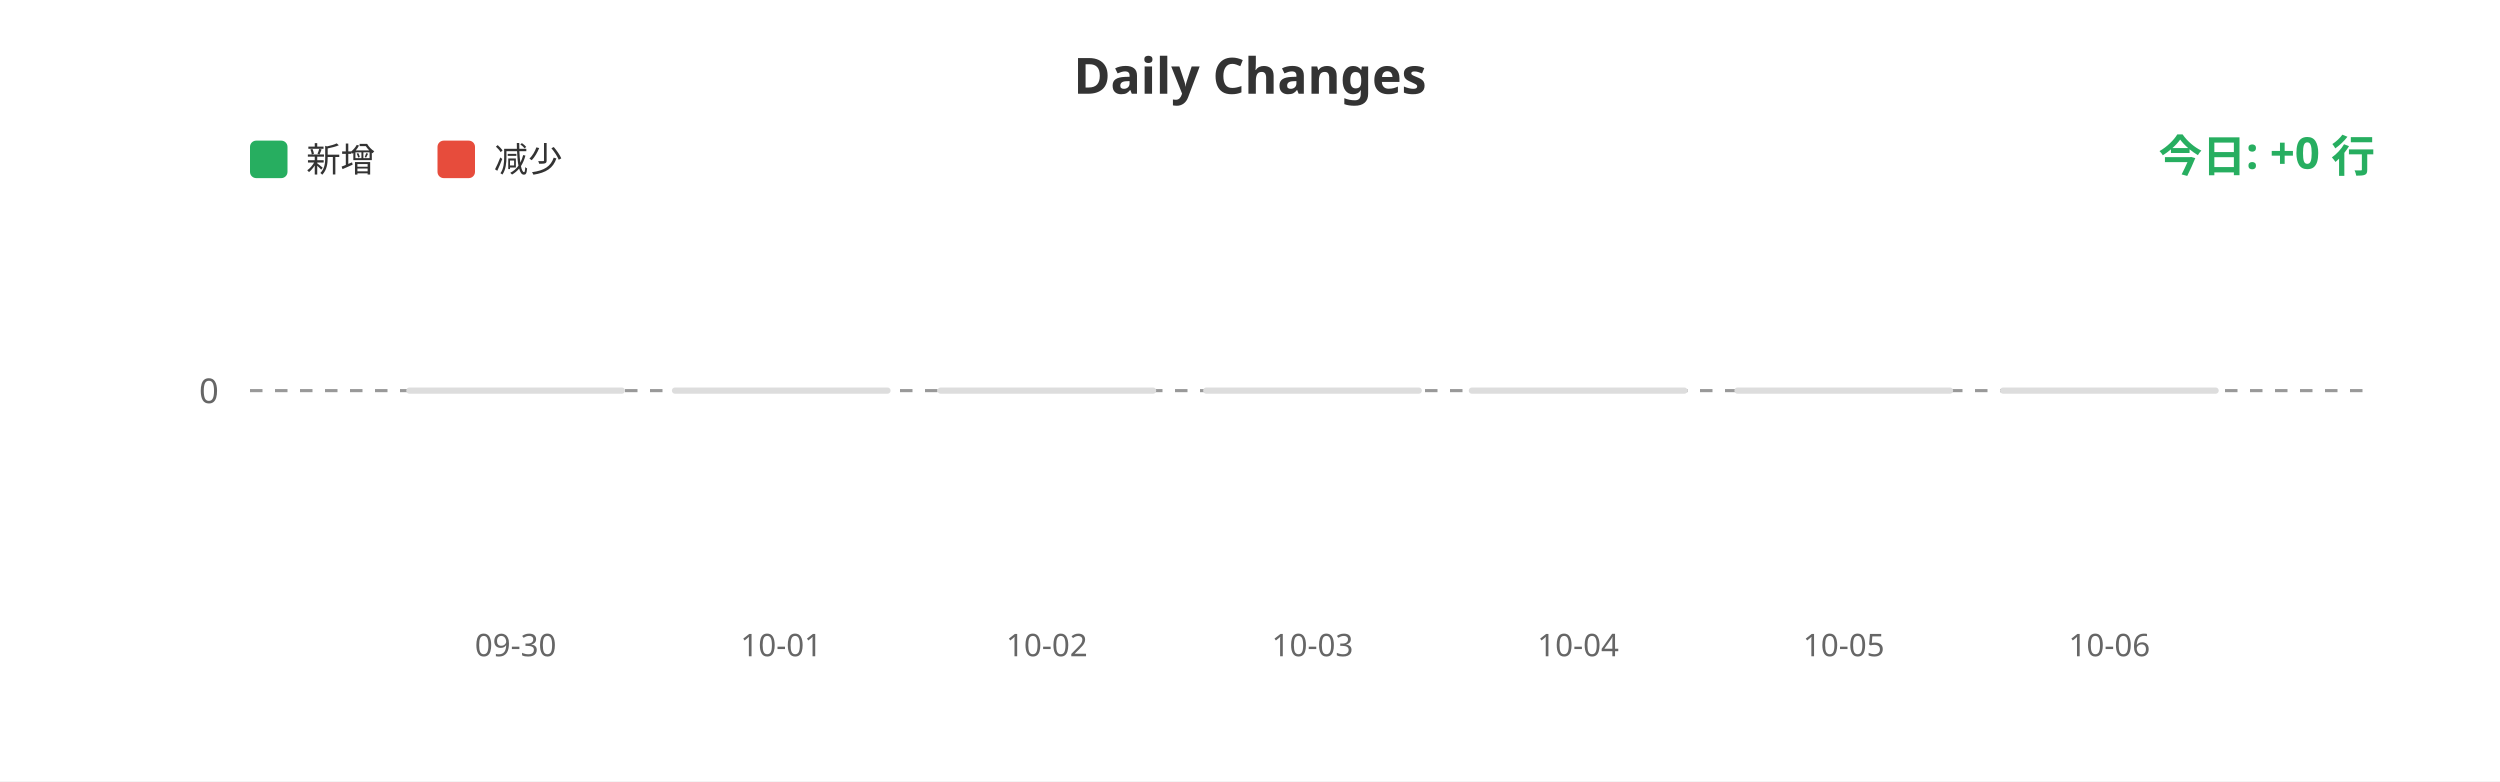
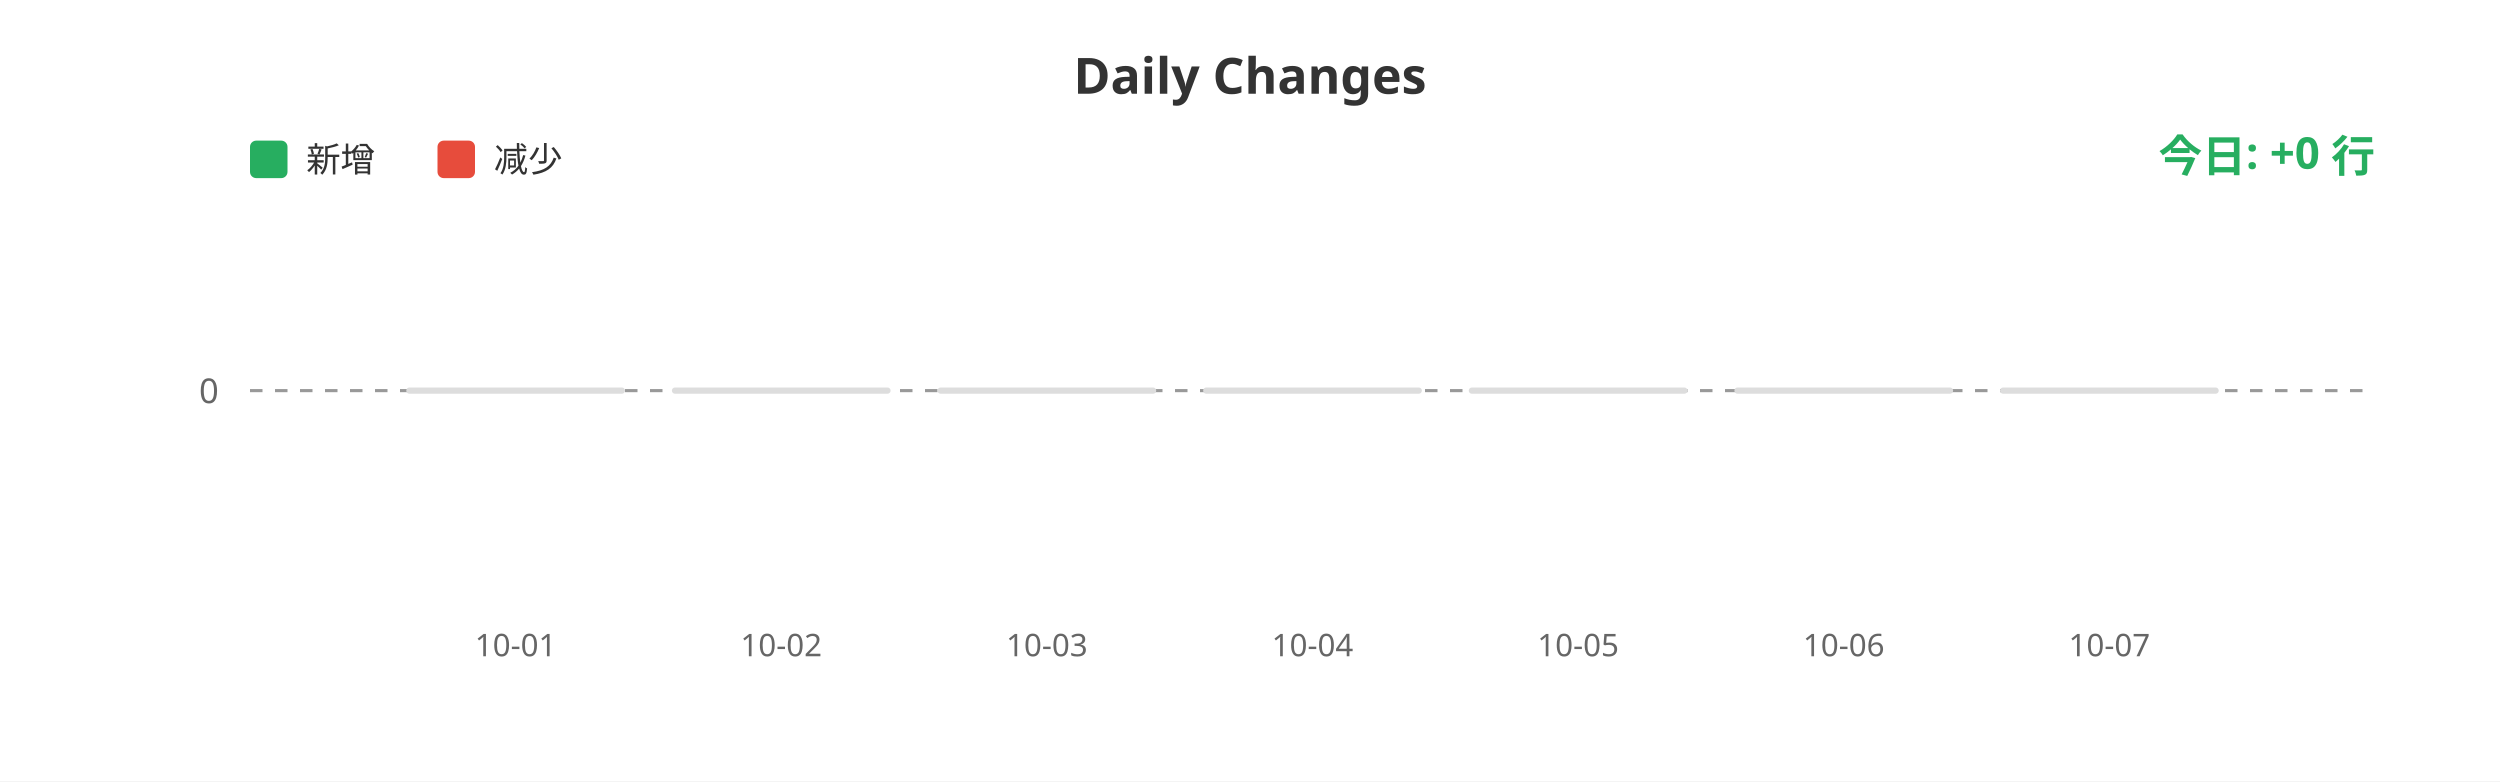
<svg xmlns="http://www.w3.org/2000/svg" width="800" height="250">
  <rect width="100%" height="100%" fill="#ffffff" />
  <text x="400" y="30" fill="#333" font-size="16" font-weight="bold" text-anchor="middle" font-family="sans-serif">Daily Changes</text>
  <rect x="80" y="45" width="12" height="12" fill="#27ae60" rx="2" />
  <text x="98" y="55" fill="#333" font-size="11" font-family="sans-serif">新增</text>
  <rect x="140" y="45" width="12" height="12" fill="#e74c3c" rx="2" />
  <text x="158" y="55" fill="#333" font-size="11" font-family="sans-serif">减少</text>
  <line x1="80" y1="125" x2="760" y2="125" stroke="#999" stroke-width="1" stroke-dasharray="4" />
  <text x="70" y="129" fill="#666" font-size="11" text-anchor="end" font-family="sans-serif">0</text>
  <rect x="130.0" y="124" width="70" height="2" fill="#ddd" rx="1" />
  <rect x="215.0" y="124" width="70" height="2" fill="#ddd" rx="1" />
  <rect x="300.0" y="124" width="70" height="2" fill="#ddd" rx="1" />
  <rect x="385.0" y="124" width="70" height="2" fill="#ddd" rx="1" />
  <rect x="470.0" y="124" width="70" height="2" fill="#ddd" rx="1" />
  <rect x="555.0" y="124" width="70" height="2" fill="#ddd" rx="1" />
  <rect x="640.0" y="124" width="70" height="2" fill="#ddd" rx="1" />
-   <text x="165.0" y="210" fill="#666" font-size="10" text-anchor="middle" font-family="sans-serif">09-30</text>
-   <text x="250.0" y="210" fill="#666" font-size="10" text-anchor="middle" font-family="sans-serif">10-01</text>
-   <text x="335.0" y="210" fill="#666" font-size="10" text-anchor="middle" font-family="sans-serif">10-02</text>
-   <text x="420.0" y="210" fill="#666" font-size="10" text-anchor="middle" font-family="sans-serif">10-03</text>
-   <text x="505.0" y="210" fill="#666" font-size="10" text-anchor="middle" font-family="sans-serif">10-04</text>
-   <text x="590.0" y="210" fill="#666" font-size="10" text-anchor="middle" font-family="sans-serif">10-05</text>
-   <text x="675.0" y="210" fill="#666" font-size="10" text-anchor="middle" font-family="sans-serif">10-06</text>
+   <text x="165.0" y="210" fill="#666" font-size="10" text-anchor="middle" font-family="sans-serif">10-01</text>
+   <text x="250.0" y="210" fill="#666" font-size="10" text-anchor="middle" font-family="sans-serif">10-02</text>
+   <text x="335.0" y="210" fill="#666" font-size="10" text-anchor="middle" font-family="sans-serif">10-03</text>
+   <text x="420.0" y="210" fill="#666" font-size="10" text-anchor="middle" font-family="sans-serif">10-04</text>
+   <text x="505.0" y="210" fill="#666" font-size="10" text-anchor="middle" font-family="sans-serif">10-05</text>
+   <text x="590.0" y="210" fill="#666" font-size="10" text-anchor="middle" font-family="sans-serif">10-06</text>
+   <text x="675.0" y="210" fill="#666" font-size="10" text-anchor="middle" font-family="sans-serif">10-07</text>
  <text x="760" y="55" fill="#27ae60" font-size="14" font-weight="bold" text-anchor="end" font-family="sans-serif">今日: +0 行</text>
</svg>
